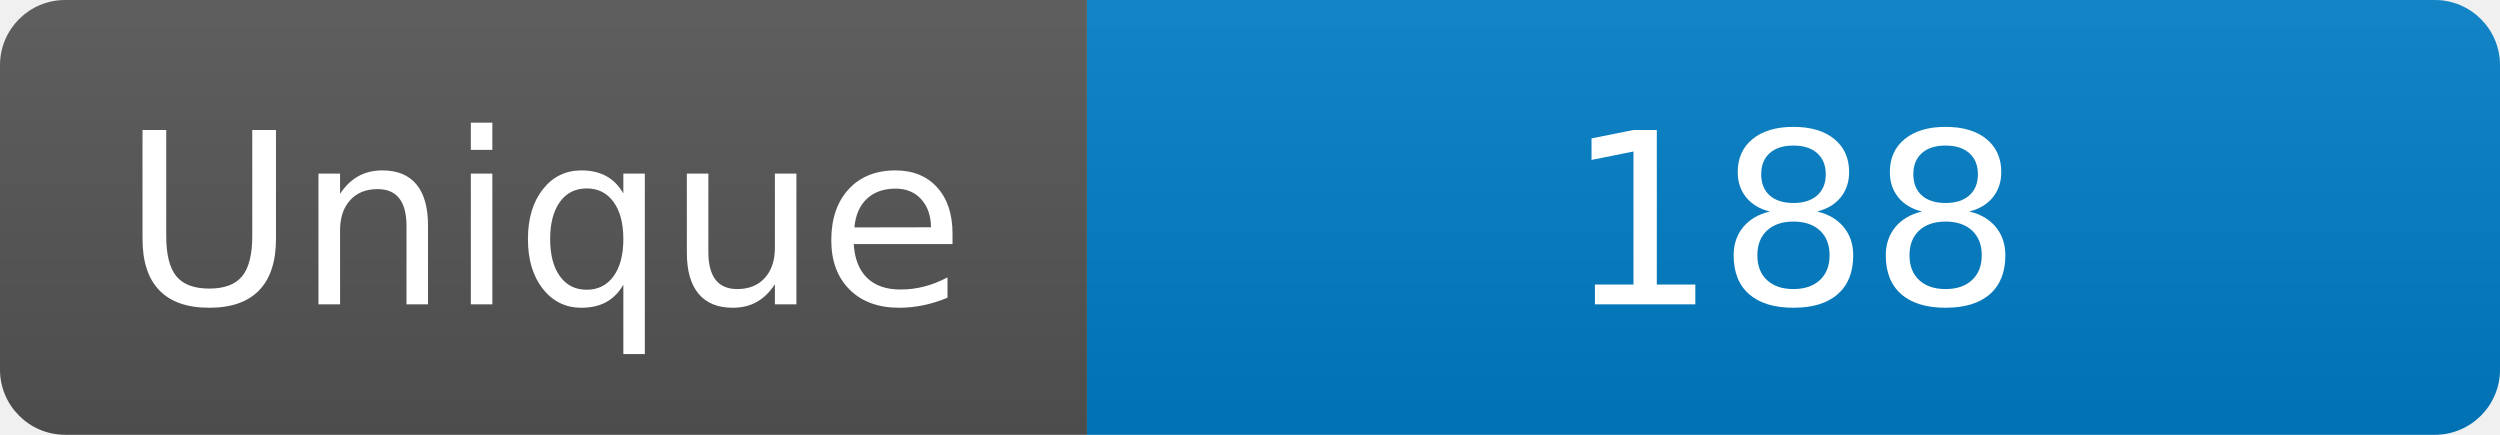
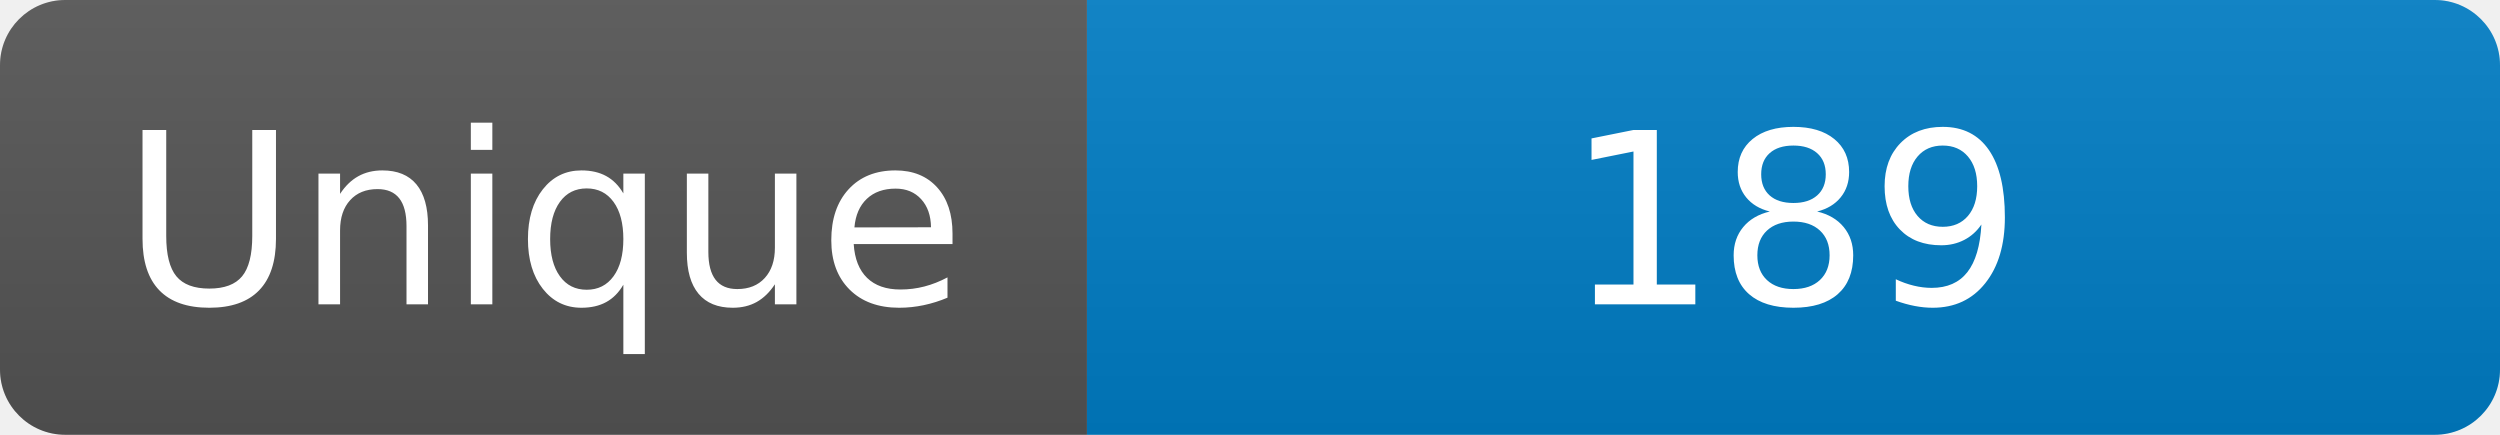
<svg xmlns="http://www.w3.org/2000/svg" width="115" height="20" role="img" aria-label="Maintained?: yes">
  <linearGradient id="s" x2="0" y2="100%">
    <stop offset="0" stop-color="#bbb" stop-opacity=".1" />
    <stop offset="1" stop-opacity=".1" />
  </linearGradient>
  <clipPath id="r">
    <rect width="115" height="20" rx="3" fill="#fff" />
  </clipPath>
  <g clip-path="url(#r)">
    <rect width="50" height="20" fill="#555" />
    <rect x="50" width="160" height="20" fill="#007ec6" />
    <rect width="115" height="20" fill="url(#s)" />
  </g>
  <g fill="#fff" text-anchor="middle" font-family="Verdana,Geneva,DejaVu Sans,sans-serif" font-size="110">
    <text x="250" y="140" transform="scale(.1)" fill="#fff">Unique</text>
-     <text x="825" y="140" transform="scale(.1)" fill="#fff">188</text>
+     <text x="825" y="140" transform="scale(.1)" fill="#fff">189</text>
  </g>
</svg>
